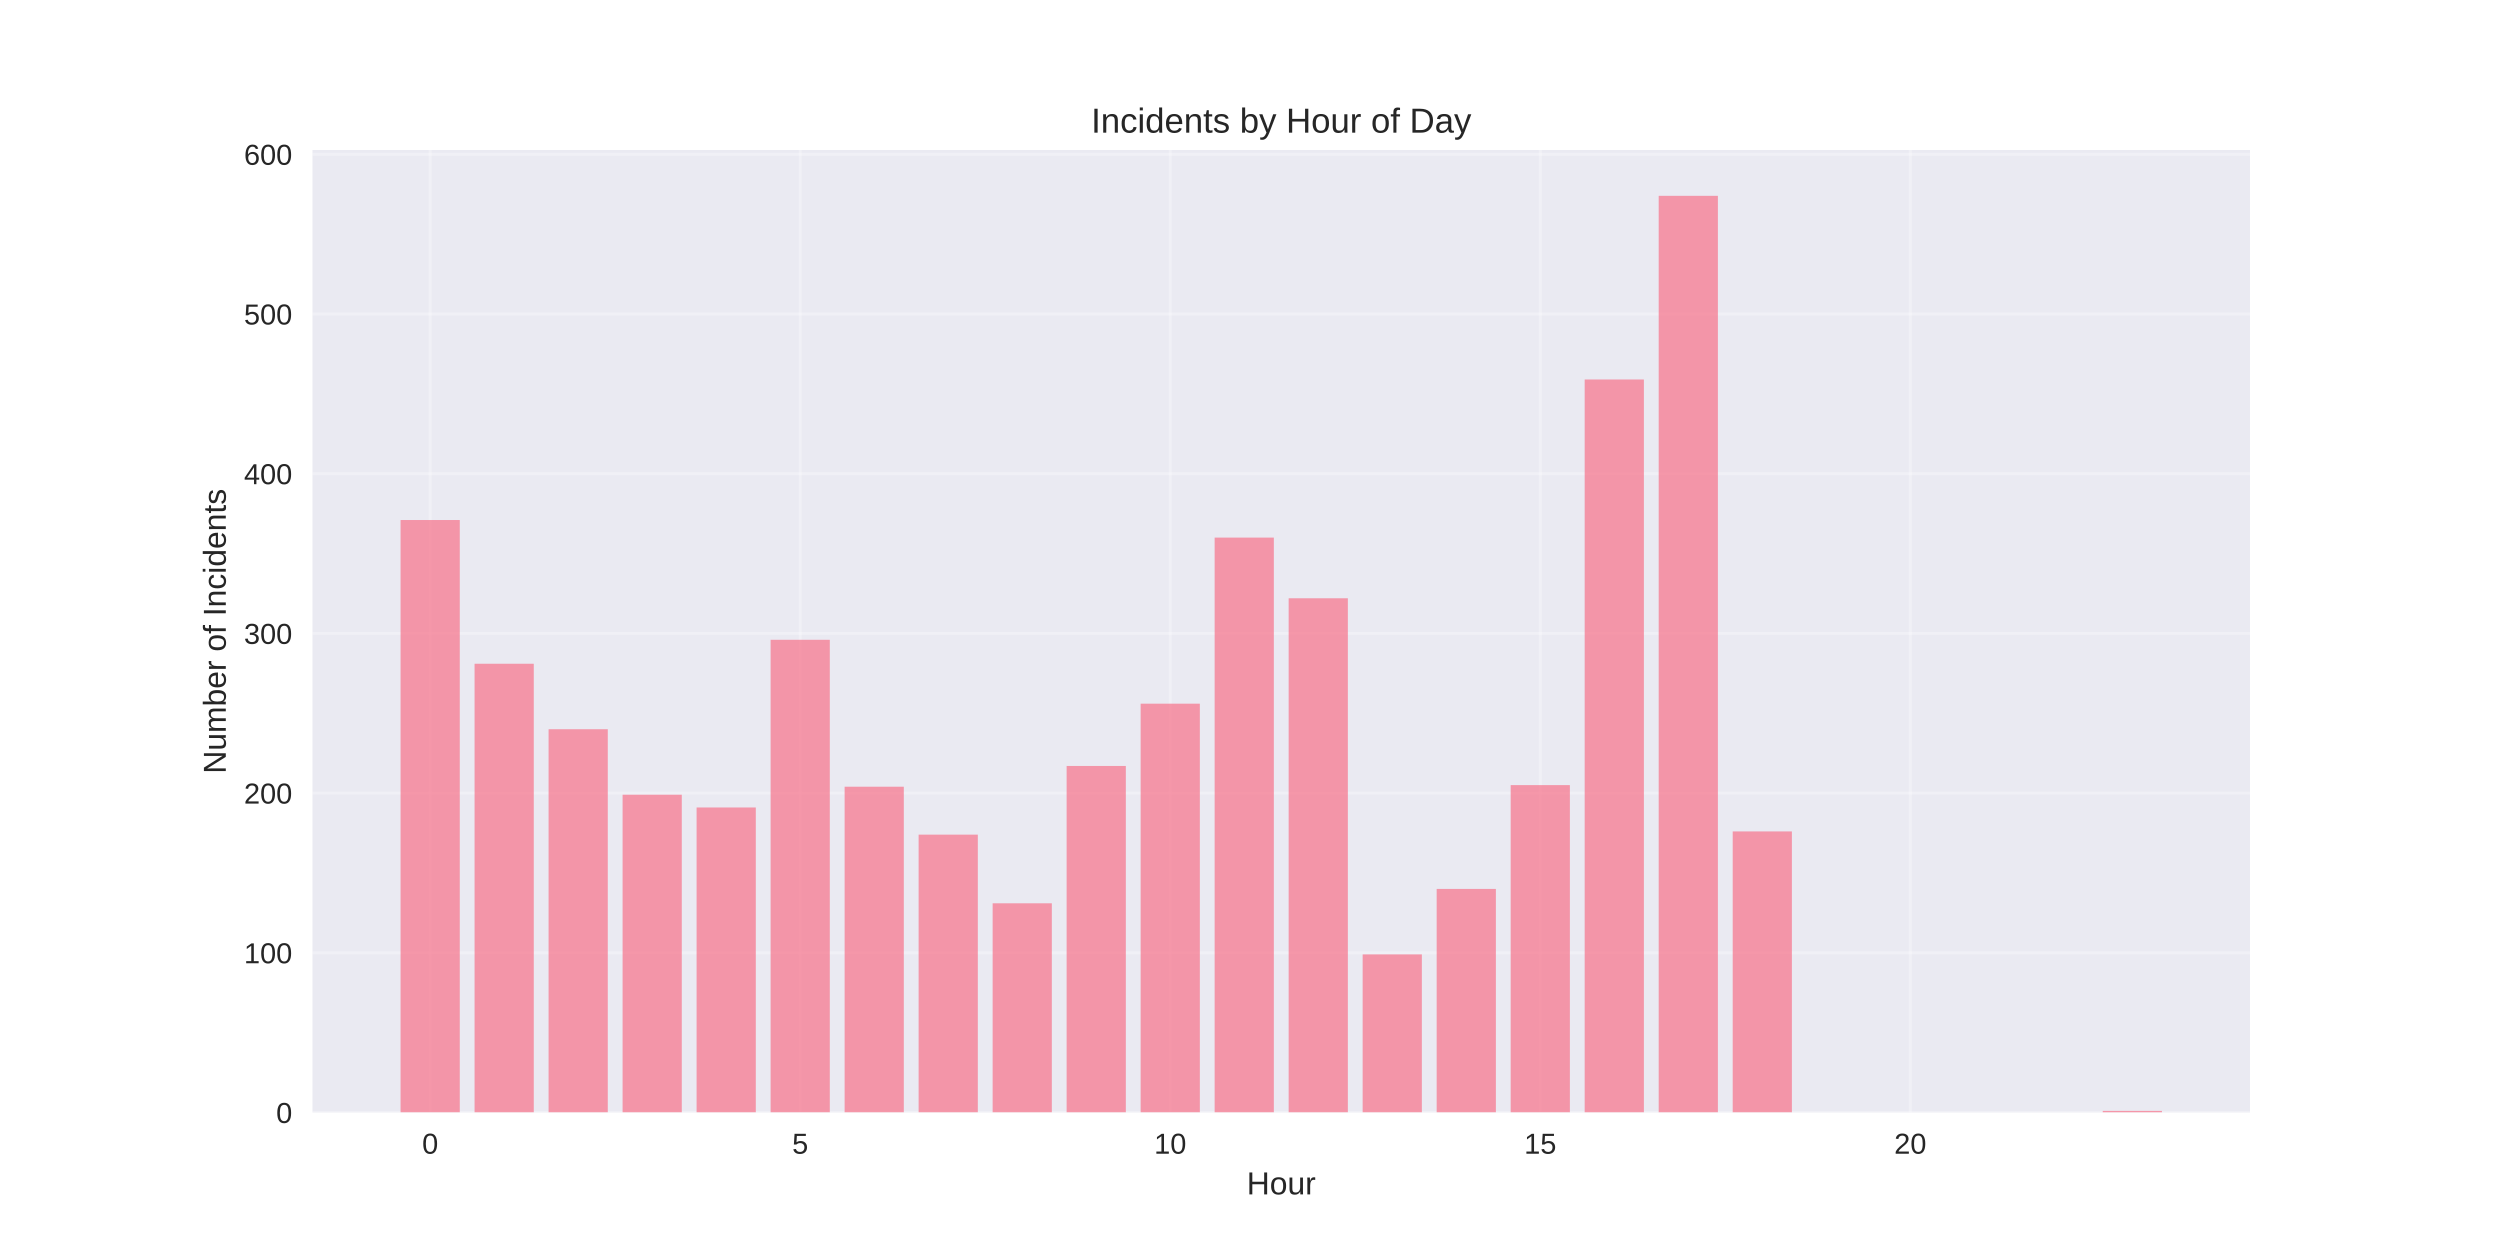
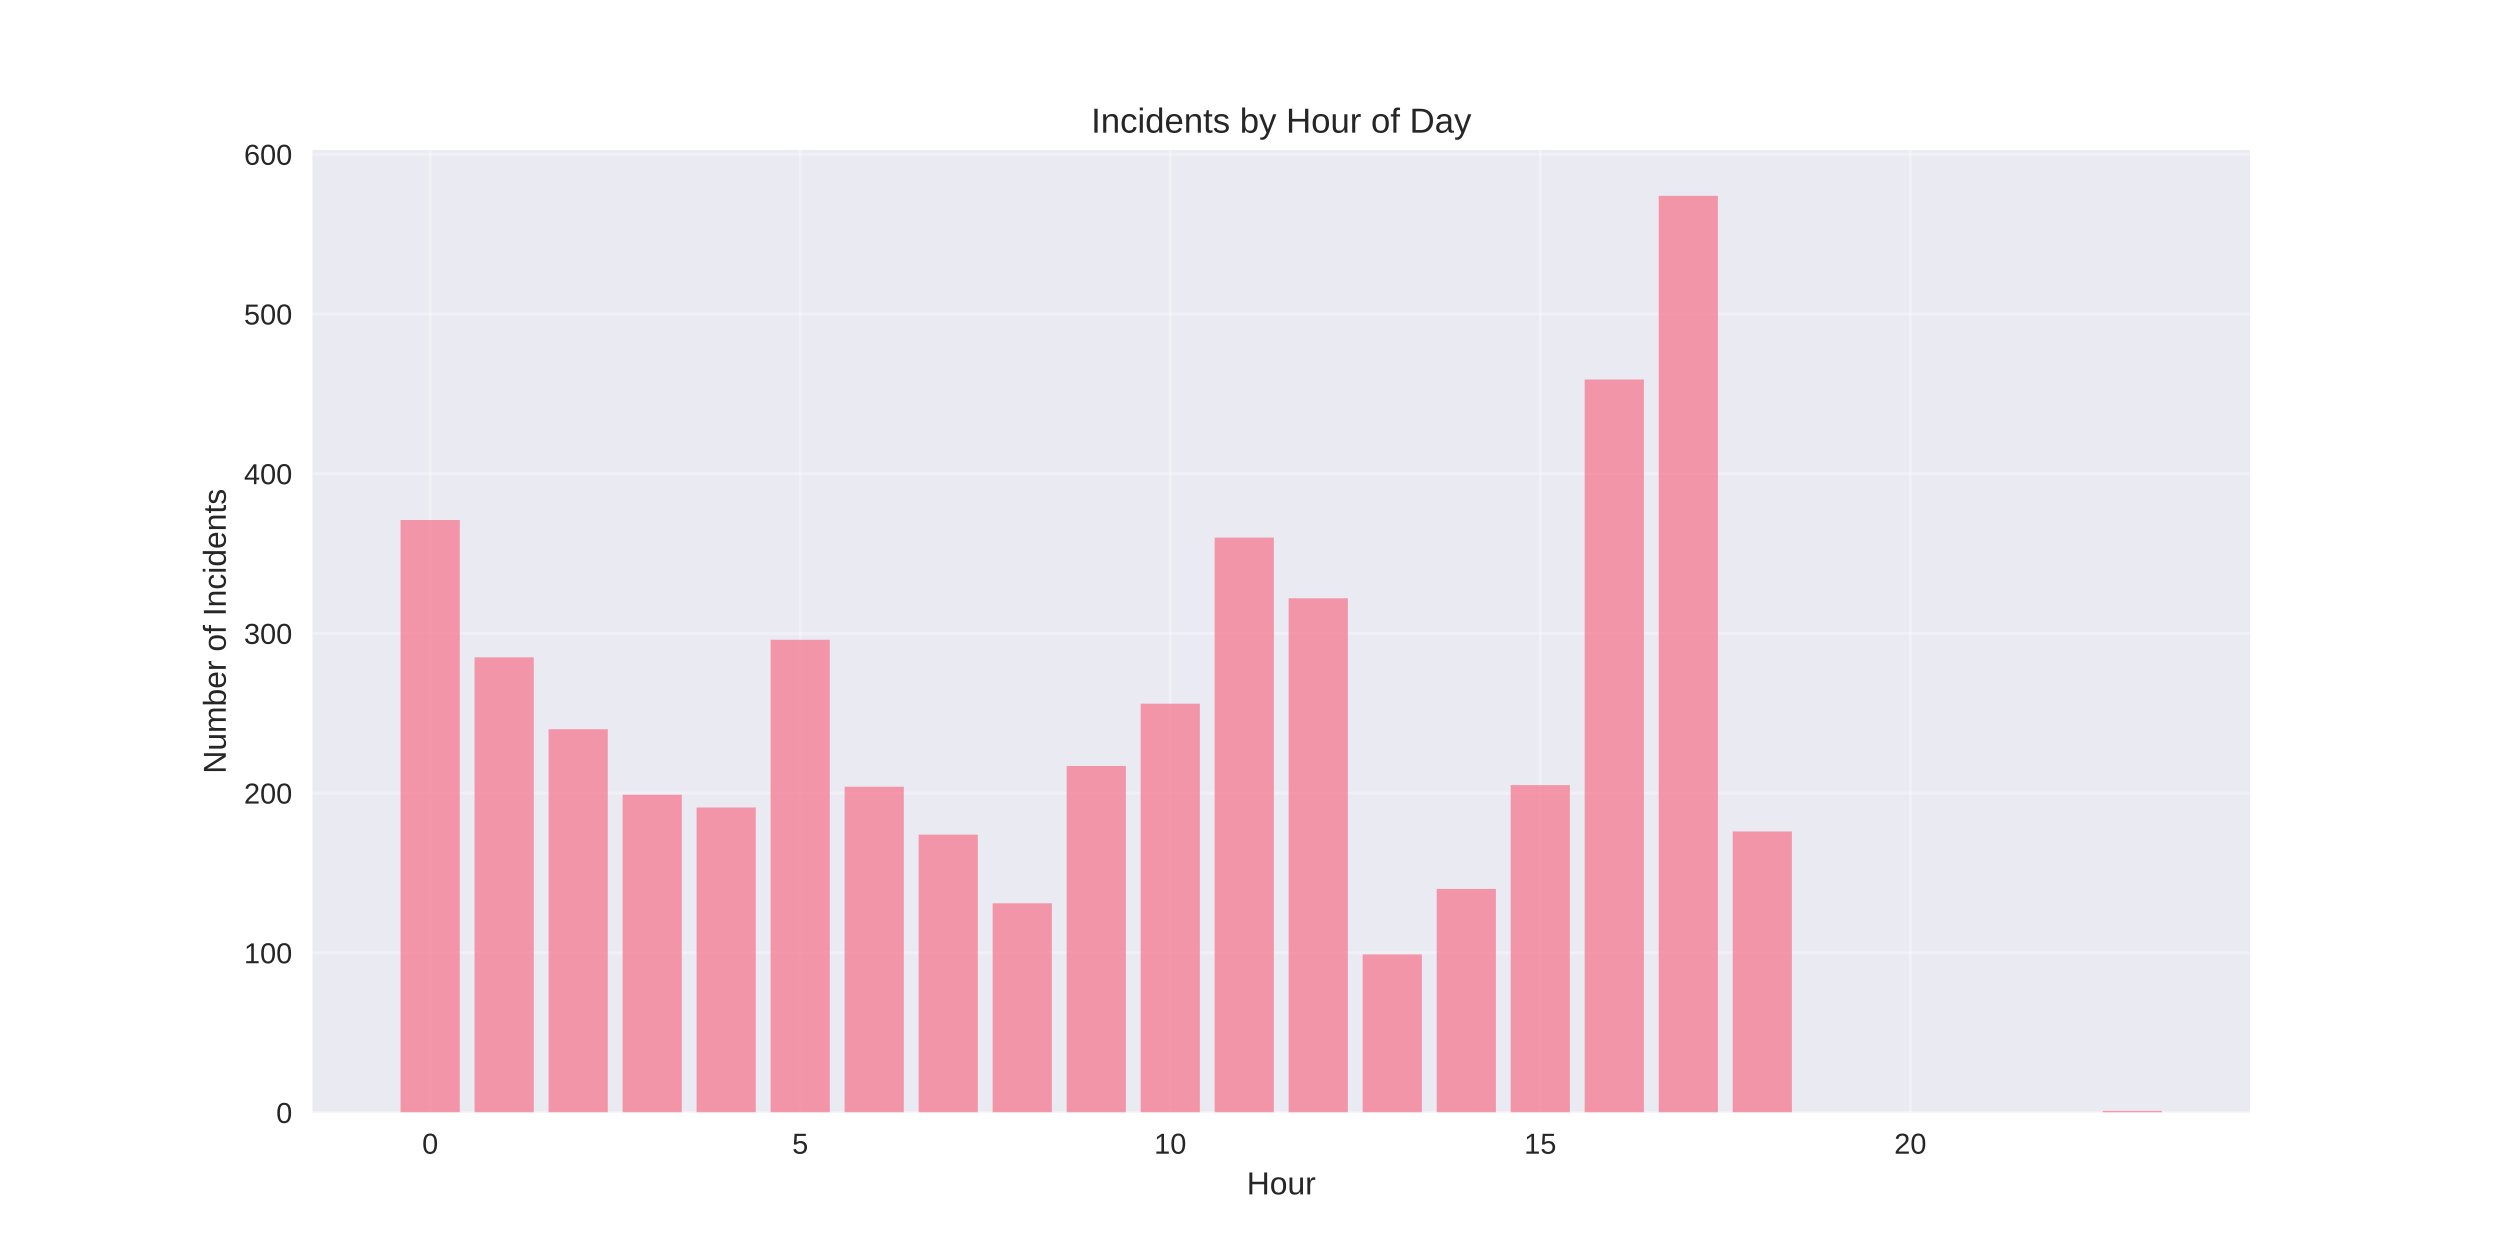
<svg xmlns="http://www.w3.org/2000/svg" width="864pt" height="432pt" viewBox="0 0 864 432" version="1.1">
  <defs>
    <style type="text/css">*{stroke-linejoin: round; stroke-linecap: butt}</style>
  </defs>
  <g id="figure_1">
    <g id="patch_1">
      <path d="M 0 432  L 864 432  L 864 0  L 0 0  z " style="fill: #ffffff" />
    </g>
    <g id="axes_1">
      <g id="patch_2">
        <path d="M 108 384.48  L 777.6 384.48  L 777.6 51.84  L 108 51.84  z " style="fill: #eaeaf2" />
      </g>
      <g id="matplotlib.axis_1">
        <g id="xtick_1">
          <g id="line2d_1">
-             <path d="M 148.667 384.48  L 148.667 51.84  " clip-path="url(#p5cd3c8b879)" style="fill: none; stroke: #ffffff; stroke-opacity: 0.3; stroke-linecap: round" />
+             <path d="M 148.667 384.48  L 148.667 51.84  " clip-path="url(#pd0e6ce30c3)" style="fill: none; stroke: #ffffff; stroke-opacity: 0.3; stroke-linecap: round" />
          </g>
          <g id="line2d_2" />
          <g id="text_1">
            <text style="fill: #262626; font: 10px 'Arial', 'Liberation Sans', 'DejaVu Sans', 'Bitstream Vera Sans', sans-serif; text-anchor: middle" x="148.667" y="398.727" transform="rotate(-0 148.6671 398.7269)">0</text>
          </g>
        </g>
        <g id="xtick_2">
          <g id="line2d_3">
-             <path d="M 276.551 384.48  L 276.551 51.84  " clip-path="url(#p5cd3c8b879)" style="fill: none; stroke: #ffffff; stroke-opacity: 0.3; stroke-linecap: round" />
+             <path d="M 276.551 384.48  L 276.551 51.84  " clip-path="url(#pd0e6ce30c3)" style="fill: none; stroke: #ffffff; stroke-opacity: 0.3; stroke-linecap: round" />
          </g>
          <g id="line2d_4" />
          <g id="text_2">
            <text style="fill: #262626; font: 10px 'Arial', 'Liberation Sans', 'DejaVu Sans', 'Bitstream Vera Sans', sans-serif; text-anchor: middle" x="276.551" y="398.727" transform="rotate(-0 276.551 398.7269)">5</text>
          </g>
        </g>
        <g id="xtick_3">
          <g id="line2d_5">
-             <path d="M 404.435 384.48  L 404.435 51.84  " clip-path="url(#p5cd3c8b879)" style="fill: none; stroke: #ffffff; stroke-opacity: 0.3; stroke-linecap: round" />
+             <path d="M 404.435 384.48  L 404.435 51.84  " clip-path="url(#pd0e6ce30c3)" style="fill: none; stroke: #ffffff; stroke-opacity: 0.3; stroke-linecap: round" />
          </g>
          <g id="line2d_6" />
          <g id="text_3">
            <text style="fill: #262626; font: 10px 'Arial', 'Liberation Sans', 'DejaVu Sans', 'Bitstream Vera Sans', sans-serif; text-anchor: middle" x="404.435" y="398.727" transform="rotate(-0 404.4348 398.7269)">10</text>
          </g>
        </g>
        <g id="xtick_4">
          <g id="line2d_7">
-             <path d="M 532.319 384.48  L 532.319 51.84  " clip-path="url(#p5cd3c8b879)" style="fill: none; stroke: #ffffff; stroke-opacity: 0.3; stroke-linecap: round" />
+             <path d="M 532.319 384.48  L 532.319 51.84  " clip-path="url(#pd0e6ce30c3)" style="fill: none; stroke: #ffffff; stroke-opacity: 0.3; stroke-linecap: round" />
          </g>
          <g id="line2d_8" />
          <g id="text_4">
            <text style="fill: #262626; font: 10px 'Arial', 'Liberation Sans', 'DejaVu Sans', 'Bitstream Vera Sans', sans-serif; text-anchor: middle" x="532.319" y="398.727" transform="rotate(-0 532.3187 398.7269)">15</text>
          </g>
        </g>
        <g id="xtick_5">
          <g id="line2d_9">
-             <path d="M 660.203 384.48  L 660.203 51.84  " clip-path="url(#p5cd3c8b879)" style="fill: none; stroke: #ffffff; stroke-opacity: 0.3; stroke-linecap: round" />
+             <path d="M 660.203 384.48  L 660.203 51.84  " clip-path="url(#pd0e6ce30c3)" style="fill: none; stroke: #ffffff; stroke-opacity: 0.3; stroke-linecap: round" />
          </g>
          <g id="line2d_10" />
          <g id="text_5">
            <text style="fill: #262626; font: 10px 'Arial', 'Liberation Sans', 'DejaVu Sans', 'Bitstream Vera Sans', sans-serif; text-anchor: middle" x="660.203" y="398.727" transform="rotate(-0 660.2026 398.7269)">20</text>
          </g>
        </g>
        <g id="text_6">
          <text style="fill: #262626; font: 11px 'Arial', 'Liberation Sans', 'DejaVu Sans', 'Bitstream Vera Sans', sans-serif; text-anchor: middle" x="442.8" y="412.773" transform="rotate(-0 442.8 412.7734)">Hour</text>
        </g>
      </g>
      <g id="matplotlib.axis_2">
        <g id="ytick_1">
          <g id="line2d_11">
-             <path d="M 108 384.48  L 777.6 384.48  " clip-path="url(#p5cd3c8b879)" style="fill: none; stroke: #ffffff; stroke-opacity: 0.3; stroke-linecap: round" />
+             <path d="M 108 384.48  L 777.6 384.48  " clip-path="url(#pd0e6ce30c3)" style="fill: none; stroke: #ffffff; stroke-opacity: 0.3; stroke-linecap: round" />
          </g>
          <g id="line2d_12" />
          <g id="text_7">
            <text style="fill: #262626; font: 10px 'Arial', 'Liberation Sans', 'DejaVu Sans', 'Bitstream Vera Sans', sans-serif; text-anchor: end" x="101" y="388.103" transform="rotate(-0 101 388.1034)">0</text>
          </g>
        </g>
        <g id="ytick_2">
          <g id="line2d_13">
-             <path d="M 108 329.288  L 777.6 329.288  " clip-path="url(#p5cd3c8b879)" style="fill: none; stroke: #ffffff; stroke-opacity: 0.3; stroke-linecap: round" />
+             <path d="M 108 329.288  L 777.6 329.288  " clip-path="url(#pd0e6ce30c3)" style="fill: none; stroke: #ffffff; stroke-opacity: 0.3; stroke-linecap: round" />
          </g>
          <g id="line2d_14" />
          <g id="text_8">
            <text style="fill: #262626; font: 10px 'Arial', 'Liberation Sans', 'DejaVu Sans', 'Bitstream Vera Sans', sans-serif; text-anchor: end" x="101" y="332.912" transform="rotate(-0 101 332.9118)">100</text>
          </g>
        </g>
        <g id="ytick_3">
          <g id="line2d_15">
-             <path d="M 108 274.097  L 777.6 274.097  " clip-path="url(#p5cd3c8b879)" style="fill: none; stroke: #ffffff; stroke-opacity: 0.3; stroke-linecap: round" />
+             <path d="M 108 274.097  L 777.6 274.097  " clip-path="url(#pd0e6ce30c3)" style="fill: none; stroke: #ffffff; stroke-opacity: 0.3; stroke-linecap: round" />
          </g>
          <g id="line2d_16" />
          <g id="text_9">
            <text style="fill: #262626; font: 10px 'Arial', 'Liberation Sans', 'DejaVu Sans', 'Bitstream Vera Sans', sans-serif; text-anchor: end" x="101" y="277.72" transform="rotate(-0 101 277.7202)">200</text>
          </g>
        </g>
        <g id="ytick_4">
          <g id="line2d_17">
-             <path d="M 108 218.905  L 777.6 218.905  " clip-path="url(#p5cd3c8b879)" style="fill: none; stroke: #ffffff; stroke-opacity: 0.3; stroke-linecap: round" />
+             <path d="M 108 218.905  L 777.6 218.905  " clip-path="url(#pd0e6ce30c3)" style="fill: none; stroke: #ffffff; stroke-opacity: 0.3; stroke-linecap: round" />
          </g>
          <g id="line2d_18" />
          <g id="text_10">
            <text style="fill: #262626; font: 10px 'Arial', 'Liberation Sans', 'DejaVu Sans', 'Bitstream Vera Sans', sans-serif; text-anchor: end" x="101" y="222.529" transform="rotate(-0 101 222.5285)">300</text>
          </g>
        </g>
        <g id="ytick_5">
          <g id="line2d_19">
-             <path d="M 108 163.713  L 777.6 163.713  " clip-path="url(#p5cd3c8b879)" style="fill: none; stroke: #ffffff; stroke-opacity: 0.3; stroke-linecap: round" />
+             <path d="M 108 163.713  L 777.6 163.713  " clip-path="url(#pd0e6ce30c3)" style="fill: none; stroke: #ffffff; stroke-opacity: 0.3; stroke-linecap: round" />
          </g>
          <g id="line2d_20" />
          <g id="text_11">
            <text style="fill: #262626; font: 10px 'Arial', 'Liberation Sans', 'DejaVu Sans', 'Bitstream Vera Sans', sans-serif; text-anchor: end" x="101" y="167.337" transform="rotate(-0 101 167.3369)">400</text>
          </g>
        </g>
        <g id="ytick_6">
          <g id="line2d_21">
-             <path d="M 108 108.522  L 777.6 108.522  " clip-path="url(#p5cd3c8b879)" style="fill: none; stroke: #ffffff; stroke-opacity: 0.3; stroke-linecap: round" />
+             <path d="M 108 108.522  L 777.6 108.522  " clip-path="url(#pd0e6ce30c3)" style="fill: none; stroke: #ffffff; stroke-opacity: 0.3; stroke-linecap: round" />
          </g>
          <g id="line2d_22" />
          <g id="text_12">
            <text style="fill: #262626; font: 10px 'Arial', 'Liberation Sans', 'DejaVu Sans', 'Bitstream Vera Sans', sans-serif; text-anchor: end" x="101" y="112.145" transform="rotate(-0 101 112.1452)">500</text>
          </g>
        </g>
        <g id="ytick_7">
          <g id="line2d_23">
-             <path d="M 108 53.33  L 777.6 53.33  " clip-path="url(#p5cd3c8b879)" style="fill: none; stroke: #ffffff; stroke-opacity: 0.3; stroke-linecap: round" />
+             <path d="M 108 53.33  L 777.6 53.33  " clip-path="url(#pd0e6ce30c3)" style="fill: none; stroke: #ffffff; stroke-opacity: 0.3; stroke-linecap: round" />
          </g>
          <g id="line2d_24" />
          <g id="text_13">
            <text style="fill: #262626; font: 10px 'Arial', 'Liberation Sans', 'DejaVu Sans', 'Bitstream Vera Sans', sans-serif; text-anchor: end" x="101" y="56.954" transform="rotate(-0 101 56.95361)">600</text>
          </g>
        </g>
        <g id="text_14">
          <text style="fill: #262626; font: 11px 'Arial', 'Liberation Sans', 'DejaVu Sans', 'Bitstream Vera Sans', sans-serif; text-anchor: middle" x="78.035" y="218.16" transform="rotate(-90 78.03469 218.16)">Number of Incidents</text>
        </g>
      </g>
      <g id="patch_3">
-         <path d="M 138.436 384.48  L 158.898 384.48  L 158.898 179.719  L 138.436 179.719  z " clip-path="url(#p5cd3c8b879)" style="fill: #f77189; opacity: 0.7" />
+         <path d="M 138.436 384.48  L 158.898 384.48  L 158.898 179.719  L 138.436 179.719  z " clip-path="url(#pd0e6ce30c3)" style="fill: #f77189; opacity: 0.7" />
      </g>
      <g id="patch_4">
-         <path d="M 164.013 384.48  L 184.475 384.48  L 184.475 229.391  L 164.013 229.391  z " clip-path="url(#p5cd3c8b879)" style="fill: #f77189; opacity: 0.7" />
+         <path d="M 164.013 384.48  L 184.475 384.48  L 184.475 227.184  L 164.013 227.184  z " clip-path="url(#pd0e6ce30c3)" style="fill: #f77189; opacity: 0.7" />
      </g>
      <g id="patch_5">
-         <path d="M 189.59 384.48  L 210.051 384.48  L 210.051 252.02  L 189.59 252.02  z " clip-path="url(#p5cd3c8b879)" style="fill: #f77189; opacity: 0.7" />
+         <path d="M 189.59 384.48  L 210.051 384.48  L 210.051 252.02  L 189.59 252.02  z " clip-path="url(#pd0e6ce30c3)" style="fill: #f77189; opacity: 0.7" />
      </g>
      <g id="patch_6">
-         <path d="M 215.167 384.48  L 235.628 384.48  L 235.628 274.649  L 215.167 274.649  z " clip-path="url(#p5cd3c8b879)" style="fill: #f77189; opacity: 0.7" />
+         <path d="M 215.167 384.48  L 235.628 384.48  L 235.628 274.649  L 215.167 274.649  z " clip-path="url(#pd0e6ce30c3)" style="fill: #f77189; opacity: 0.7" />
      </g>
      <g id="patch_7">
-         <path d="M 240.743 384.48  L 261.205 384.48  L 261.205 279.064  L 240.743 279.064  z " clip-path="url(#p5cd3c8b879)" style="fill: #f77189; opacity: 0.7" />
+         <path d="M 240.743 384.48  L 261.205 384.48  L 261.205 279.064  L 240.743 279.064  z " clip-path="url(#pd0e6ce30c3)" style="fill: #f77189; opacity: 0.7" />
      </g>
      <g id="patch_8">
-         <path d="M 266.32 384.48  L 286.782 384.48  L 286.782 221.113  L 266.32 221.113  z " clip-path="url(#p5cd3c8b879)" style="fill: #f77189; opacity: 0.7" />
+         <path d="M 266.32 384.48  L 286.782 384.48  L 286.782 221.113  L 266.32 221.113  z " clip-path="url(#pd0e6ce30c3)" style="fill: #f77189; opacity: 0.7" />
      </g>
      <g id="patch_9">
-         <path d="M 291.897 384.48  L 312.358 384.48  L 312.358 271.889  L 291.897 271.889  z " clip-path="url(#p5cd3c8b879)" style="fill: #f77189; opacity: 0.7" />
+         <path d="M 291.897 384.48  L 312.358 384.48  L 312.358 271.889  L 291.897 271.889  z " clip-path="url(#pd0e6ce30c3)" style="fill: #f77189; opacity: 0.7" />
      </g>
      <g id="patch_10">
-         <path d="M 317.474 384.48  L 337.935 384.48  L 337.935 288.447  L 317.474 288.447  z " clip-path="url(#p5cd3c8b879)" style="fill: #f77189; opacity: 0.7" />
+         <path d="M 317.474 384.48  L 337.935 384.48  L 337.935 288.447  L 317.474 288.447  z " clip-path="url(#pd0e6ce30c3)" style="fill: #f77189; opacity: 0.7" />
      </g>
      <g id="patch_11">
-         <path d="M 343.051 384.48  L 363.512 384.48  L 363.512 312.179  L 343.051 312.179  z " clip-path="url(#p5cd3c8b879)" style="fill: #f77189; opacity: 0.7" />
+         <path d="M 343.051 384.48  L 363.512 384.48  L 363.512 312.179  L 343.051 312.179  z " clip-path="url(#pd0e6ce30c3)" style="fill: #f77189; opacity: 0.7" />
      </g>
      <g id="patch_12">
-         <path d="M 368.627 384.48  L 389.089 384.48  L 389.089 264.714  L 368.627 264.714  z " clip-path="url(#p5cd3c8b879)" style="fill: #f77189; opacity: 0.7" />
+         <path d="M 368.627 384.48  L 389.089 384.48  L 389.089 264.714  L 368.627 264.714  z " clip-path="url(#pd0e6ce30c3)" style="fill: #f77189; opacity: 0.7" />
      </g>
      <g id="patch_13">
-         <path d="M 394.204 384.48  L 414.666 384.48  L 414.666 243.189  L 394.204 243.189  z " clip-path="url(#p5cd3c8b879)" style="fill: #f77189; opacity: 0.7" />
+         <path d="M 394.204 384.48  L 414.666 384.48  L 414.666 243.189  L 394.204 243.189  z " clip-path="url(#pd0e6ce30c3)" style="fill: #f77189; opacity: 0.7" />
      </g>
      <g id="patch_14">
-         <path d="M 419.781 384.48  L 440.242 384.48  L 440.242 185.79  L 419.781 185.79  z " clip-path="url(#p5cd3c8b879)" style="fill: #f77189; opacity: 0.7" />
+         <path d="M 419.781 384.48  L 440.242 384.48  L 440.242 185.79  L 419.781 185.79  z " clip-path="url(#pd0e6ce30c3)" style="fill: #f77189; opacity: 0.7" />
      </g>
      <g id="patch_15">
-         <path d="M 445.358 384.48  L 465.819 384.48  L 465.819 206.763  L 445.358 206.763  z " clip-path="url(#p5cd3c8b879)" style="fill: #f77189; opacity: 0.7" />
+         <path d="M 445.358 384.48  L 465.819 384.48  L 465.819 206.763  L 445.358 206.763  z " clip-path="url(#pd0e6ce30c3)" style="fill: #f77189; opacity: 0.7" />
      </g>
      <g id="patch_16">
-         <path d="M 470.934 384.48  L 491.396 384.48  L 491.396 329.84  L 470.934 329.84  z " clip-path="url(#p5cd3c8b879)" style="fill: #f77189; opacity: 0.7" />
+         <path d="M 470.934 384.48  L 491.396 384.48  L 491.396 329.84  L 470.934 329.84  z " clip-path="url(#pd0e6ce30c3)" style="fill: #f77189; opacity: 0.7" />
      </g>
      <g id="patch_17">
-         <path d="M 496.511 384.48  L 516.973 384.48  L 516.973 307.212  L 496.511 307.212  z " clip-path="url(#p5cd3c8b879)" style="fill: #f77189; opacity: 0.7" />
+         <path d="M 496.511 384.48  L 516.973 384.48  L 516.973 307.212  L 496.511 307.212  z " clip-path="url(#pd0e6ce30c3)" style="fill: #f77189; opacity: 0.7" />
      </g>
      <g id="patch_18">
-         <path d="M 522.088 384.48  L 542.549 384.48  L 542.549 271.337  L 522.088 271.337  z " clip-path="url(#p5cd3c8b879)" style="fill: #f77189; opacity: 0.7" />
+         <path d="M 522.088 384.48  L 542.549 384.48  L 542.549 271.337  L 522.088 271.337  z " clip-path="url(#pd0e6ce30c3)" style="fill: #f77189; opacity: 0.7" />
      </g>
      <g id="patch_19">
-         <path d="M 547.665 384.48  L 568.126 384.48  L 568.126 131.15  L 547.665 131.15  z " clip-path="url(#p5cd3c8b879)" style="fill: #f77189; opacity: 0.7" />
+         <path d="M 547.665 384.48  L 568.126 384.48  L 568.126 131.15  L 547.665 131.15  z " clip-path="url(#pd0e6ce30c3)" style="fill: #f77189; opacity: 0.7" />
      </g>
      <g id="patch_20">
-         <path d="M 573.242 384.48  L 593.703 384.48  L 593.703 67.68  L 573.242 67.68  z " clip-path="url(#p5cd3c8b879)" style="fill: #f77189; opacity: 0.7" />
+         <path d="M 573.242 384.48  L 593.703 384.48  L 593.703 67.68  L 573.242 67.68  z " clip-path="url(#pd0e6ce30c3)" style="fill: #f77189; opacity: 0.7" />
      </g>
      <g id="patch_21">
-         <path d="M 598.818 384.48  L 619.28 384.48  L 619.28 287.343  L 598.818 287.343  z " clip-path="url(#p5cd3c8b879)" style="fill: #f77189; opacity: 0.7" />
+         <path d="M 598.818 384.48  L 619.28 384.48  L 619.28 287.343  L 598.818 287.343  z " clip-path="url(#pd0e6ce30c3)" style="fill: #f77189; opacity: 0.7" />
      </g>
      <g id="patch_22">
-         <path d="M 726.702 384.48  L 747.164 384.48  L 747.164 383.928  L 726.702 383.928  z " clip-path="url(#p5cd3c8b879)" style="fill: #f77189; opacity: 0.7" />
+         <path d="M 726.702 384.48  L 747.164 384.48  L 747.164 383.928  L 726.702 383.928  z " clip-path="url(#pd0e6ce30c3)" style="fill: #f77189; opacity: 0.7" />
      </g>
      <g id="patch_23">
        <path d="M 108 384.48  L 108 51.84  " style="fill: none" />
      </g>
      <g id="patch_24">
        <path d="M 777.6 384.48  L 777.6 51.84  " style="fill: none" />
      </g>
      <g id="patch_25">
        <path d="M 108 384.48  L 777.6 384.48  " style="fill: none" />
      </g>
      <g id="patch_26">
        <path d="M 108 51.84  L 777.6 51.84  " style="fill: none" />
      </g>
      <g id="text_15">
        <text style="fill: #262626; font: 12px 'Arial', 'Liberation Sans', 'DejaVu Sans', 'Bitstream Vera Sans', sans-serif; text-anchor: middle" x="442.8" y="45.84" transform="rotate(-0 442.8 45.84)">Incidents by Hour of Day</text>
      </g>
    </g>
  </g>
  <defs>
-     <clipPath id="p5cd3c8b879">
+     <clipPath id="pd0e6ce30c3">
      <rect x="108" y="51.84" width="669.6" height="332.64" />
    </clipPath>
  </defs>
</svg>
